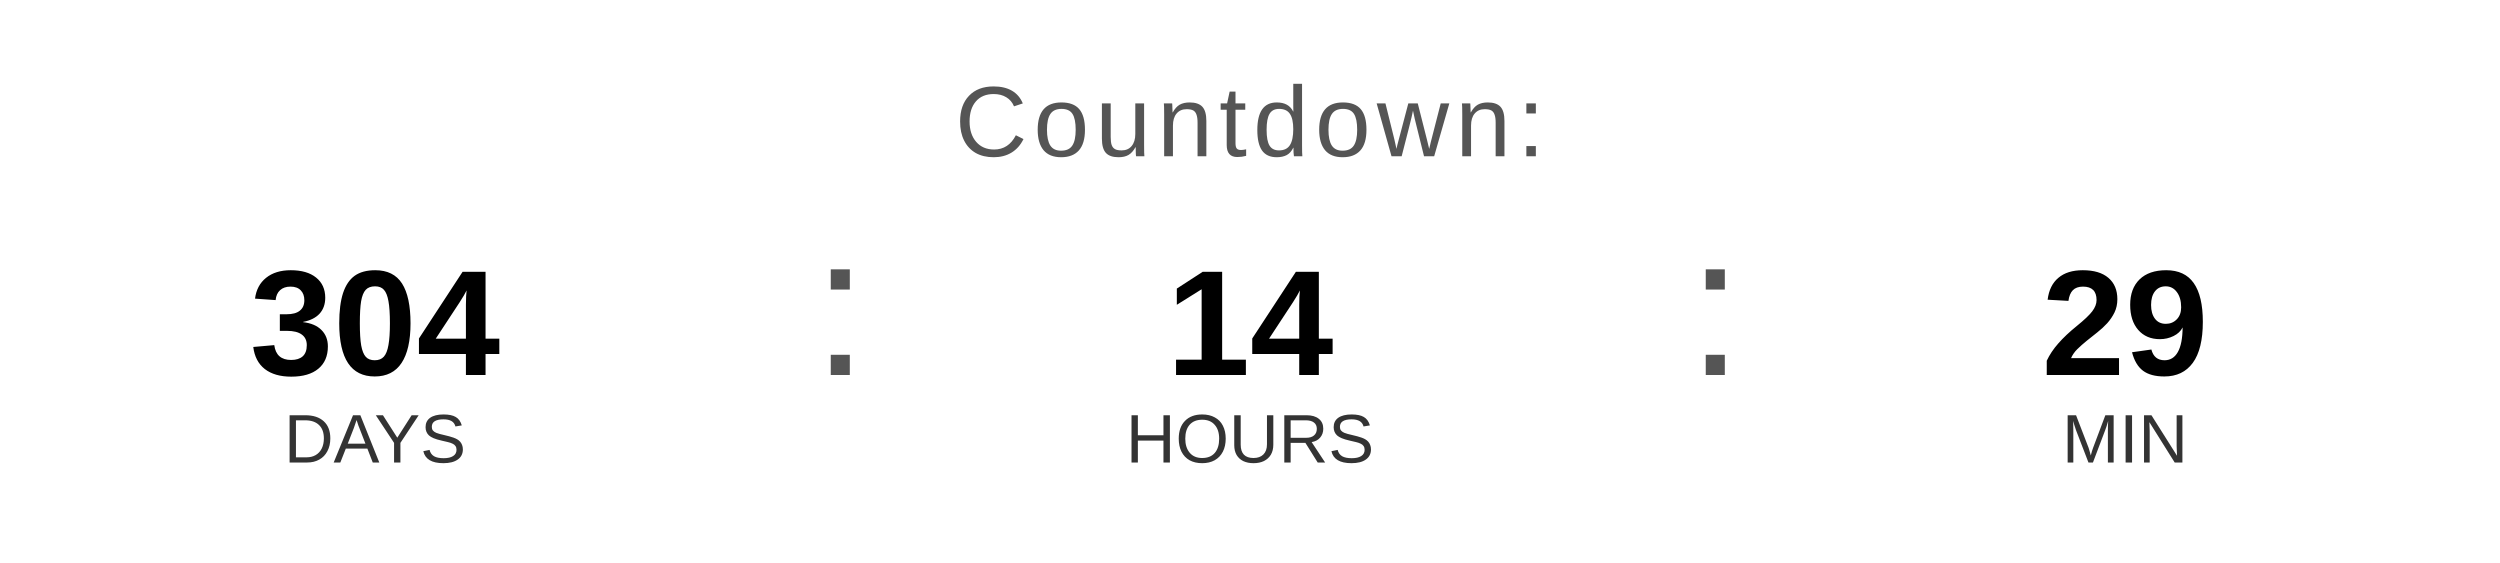
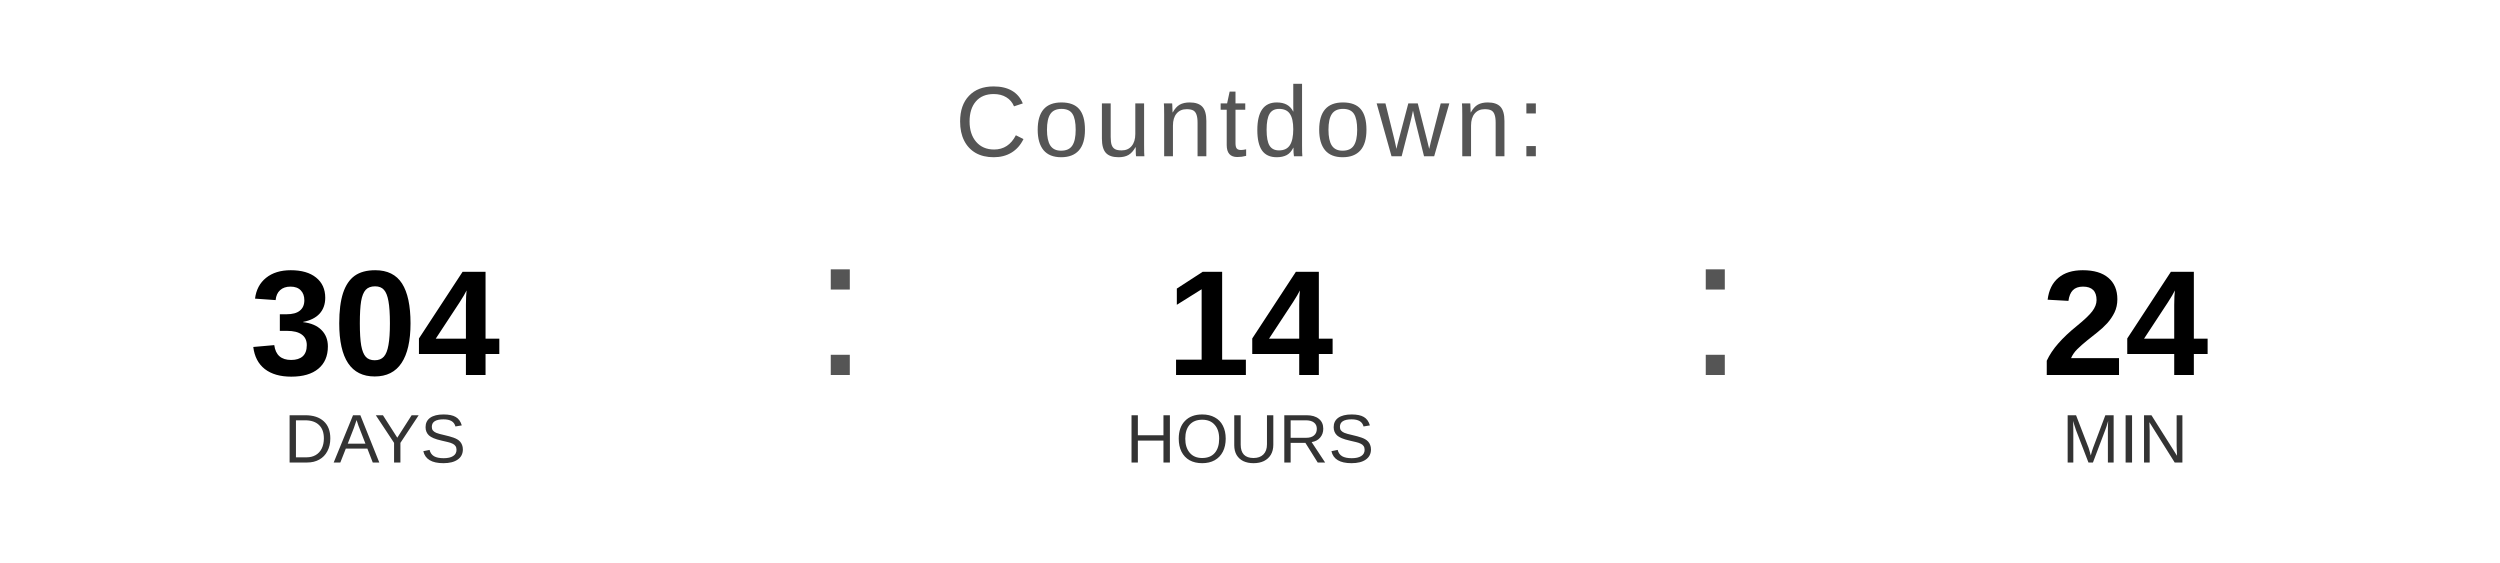
<svg xmlns="http://www.w3.org/2000/svg" width="400" height="90" viewBox="0 0 400 90">
  <text x="200" y="25" font-family="Arial, Helvetica, sans-serif" font-size="16" fill="#555555" text-anchor="middle" letter-spacing="1">
    Countdown:
  </text>
  <text x="60" y="60" font-family="Arial, Helvetica, sans-serif" font-size="24" font-weight="bold" fill="#000000" text-anchor="middle">304</text>
  <text x="60" y="74" font-family="Arial, Helvetica, sans-serif" font-size="11" fill="#333333" text-anchor="middle">DAYS</text>
  <text x="130" y="60" font-family="Arial, sans-serif" font-size="32" fill="#555555">:</text>
  <text x="200" y="60" font-family="Arial, Helvetica, sans-serif" font-size="24" font-weight="bold" fill="#000000" text-anchor="middle">14</text>
  <text x="200" y="74" font-family="Arial, Helvetica, sans-serif" font-size="11" fill="#333333" text-anchor="middle">HOURS</text>
  <text x="270" y="60" font-family="Arial, sans-serif" font-size="32" fill="#555555">:</text>
-   <text x="340" y="60" font-family="Arial, Helvetica, sans-serif" font-size="24" font-weight="bold" fill="#000000" text-anchor="middle">29</text>
+   <text x="340" y="60" font-family="Arial, Helvetica, sans-serif" font-size="24" font-weight="bold" fill="#000000" text-anchor="middle">24</text>
  <text x="340" y="74" font-family="Arial, Helvetica, sans-serif" font-size="11" fill="#333333" text-anchor="middle">MIN</text>
</svg>
